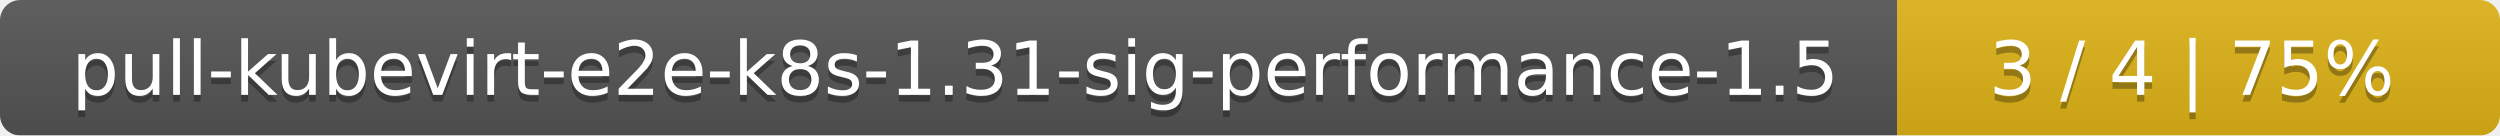
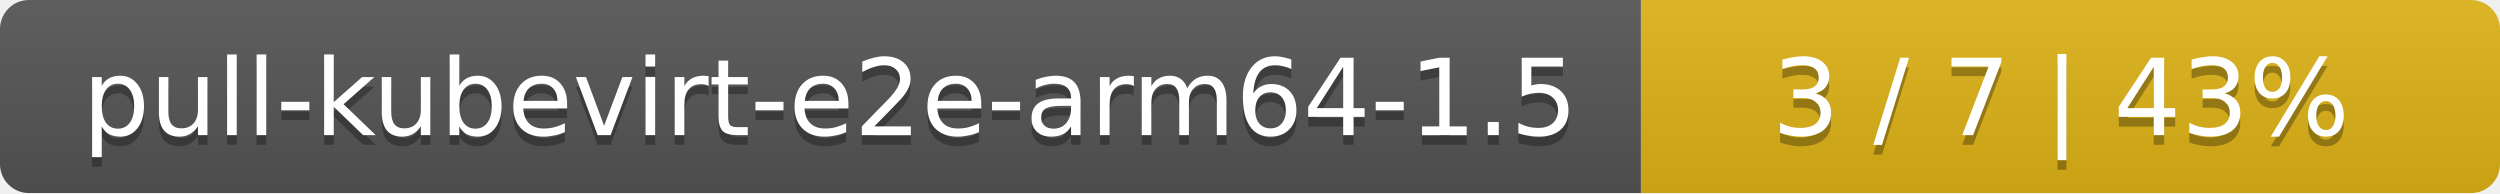
- <svg xmlns="http://www.w3.org/2000/svg" width="369" height="20">
+ <svg xmlns="http://www.w3.org/2000/svg" width="259" height="20">
  <linearGradient id="smooth" x2="0" y2="100%">
    <stop offset="0" stop-color="#bbb" stop-opacity=".1" />
    <stop offset="1" stop-opacity=".1" />
  </linearGradient>
  <mask id="round">
-     <rect width="369" height="20" rx="3" fill="#fff" />
+     <rect width="259" height="20" rx="3" fill="#fff" />
  </mask>
  <g mask="url(#round)">
-     <rect width="280" height="20" fill="#555" />
-     <rect x="280" width="89" height="20" fill="#dfb317" />
-     <rect width="369" height="20" fill="url(#smooth)" />
+     <rect width="170" height="20" fill="#555" />
+     <rect x="170" width="89" height="20" fill="#dfb317" />
+     <rect width="259" height="20" fill="url(#smooth)" />
  </g>
  <g fill="#fff" text-anchor="middle" font-family="DejaVu Sans,Verdana,Geneva,sans-serif" font-size="11">
-     <text x="141" y="15" fill="#010101" fill-opacity=".3">pull-kubevirt-e2e-k8s-1.31-sig-performance-1.5</text>
-     <text x="141" y="14">pull-kubevirt-e2e-k8s-1.31-sig-performance-1.5</text>
-     <text x="323.5" y="15" fill="#010101" fill-opacity=".3">3 / 4    |    75%</text>
-     <text x="323.5" y="14">3 / 4    |    75%</text>
+     <text x="86" y="15" fill="#010101" fill-opacity=".3">pull-kubevirt-e2e-arm64-1.5</text>
+     <text x="86" y="14">pull-kubevirt-e2e-arm64-1.5</text>
+     <text x="213.5" y="15" fill="#010101" fill-opacity=".3">3 / 7    |    43%</text>
+     <text x="213.5" y="14">3 / 7    |    43%</text>
  </g>
</svg>
